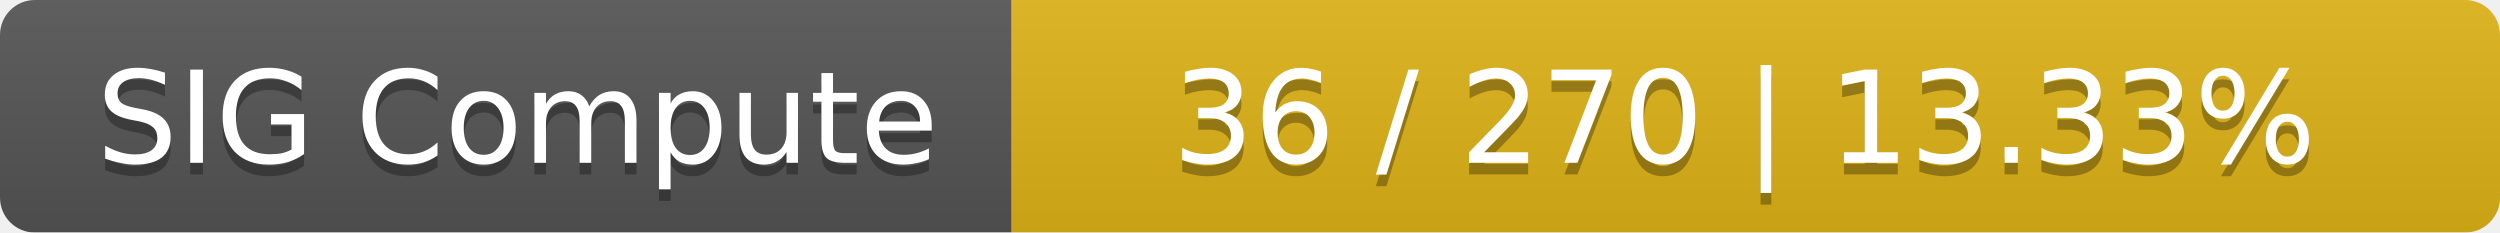
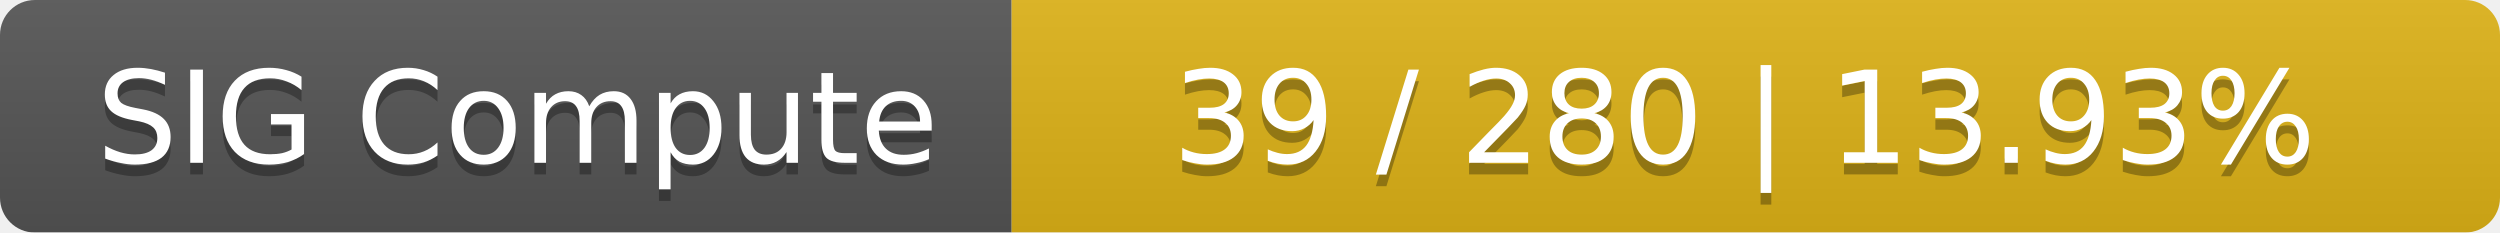
<svg xmlns="http://www.w3.org/2000/svg" width="215" height="20">
  <linearGradient id="smooth" x2="0" y2="100%">
    <stop offset="0" stop-color="#bbb" stop-opacity=".1" />
    <stop offset="1" stop-opacity=".1" />
  </linearGradient>
  <mask id="round">
    <rect width="215" height="20" rx="3" fill="#fff" />
  </mask>
  <g mask="url(#round)">
    <rect width="87" height="20" fill="#555" />
    <rect x="87" width="128" height="20" fill="#dfb317" />
    <rect width="215" height="20" fill="url(#smooth)" />
  </g>
  <g fill="#fff" text-anchor="middle" font-family="DejaVu Sans,Verdana,Geneva,sans-serif" font-size="11">
    <text x="44.5" y="15" fill="#010101" fill-opacity=".3">SIG Compute</text>
    <text x="44.5" y="14">SIG Compute</text>
-     <text x="150" y="15" fill="#010101" fill-opacity=".3">36 / 270    |    13.33%</text>
-     <text x="150" y="14">36 / 270    |    13.33%</text>
+     <text x="150" y="15" fill="#010101" fill-opacity=".3">39 / 280    |    13.93%</text>
+     <text x="150" y="14">39 / 280    |    13.93%</text>
  </g>
</svg>
